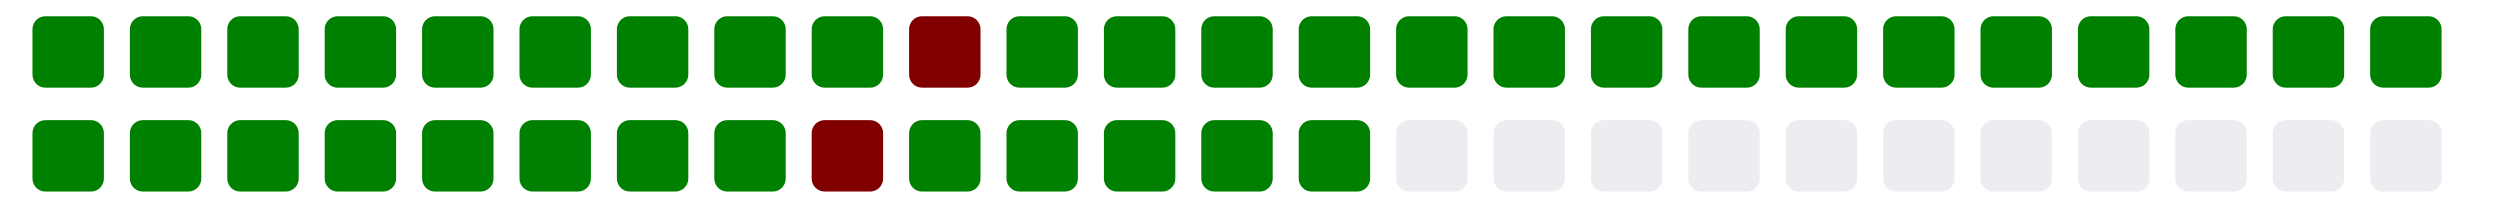
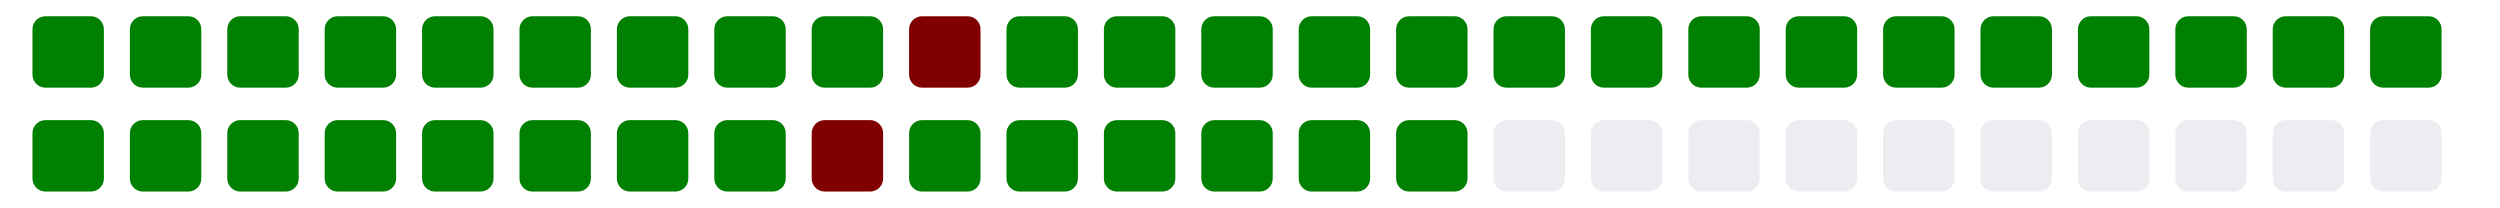
<svg xmlns="http://www.w3.org/2000/svg" viewBox="0 0 385 11" width="385" height="32">
  <g>
    <rect class="day" x="5" y="-8" width="11" height="11" fill="#008000" rx="2" ry="2" />
    <rect class="day" x="5" y="8" width="11" height="11" fill="#008000" rx="2" ry="2" />
    <rect class="day" x="20" y="-8" width="11" height="11" fill="#008000" rx="2" ry="2" />
    <rect class="day" x="20" y="8" width="11" height="11" fill="#008000" rx="2" ry="2" />
    <rect class="day" x="35" y="-8" width="11" height="11" fill="#008000" rx="2" ry="2" />
    <rect class="day" x="35" y="8" width="11" height="11" fill="#008000" rx="2" ry="2" />
    <rect class="day" x="50" y="-8" width="11" height="11" fill="#008000" rx="2" ry="2" />
    <rect class="day" x="50" y="8" width="11" height="11" fill="#008000" rx="2" ry="2" />
    <rect class="day" x="65" y="-8" width="11" height="11" fill="#008000" rx="2" ry="2" />
    <rect class="day" x="65" y="8" width="11" height="11" fill="#008000" rx="2" ry="2" />
    <rect class="day" x="80" y="-8" width="11" height="11" fill="#008000" rx="2" ry="2" />
    <rect class="day" x="80" y="8" width="11" height="11" fill="#008000" rx="2" ry="2" />
    <rect class="day" x="95" y="-8" width="11" height="11" fill="#008000" rx="2" ry="2" />
    <rect class="day" x="95" y="8" width="11" height="11" fill="#008000" rx="2" ry="2" />
    <rect class="day" x="110" y="-8" width="11" height="11" fill="#008000" rx="2" ry="2" />
    <rect class="day" x="110" y="8" width="11" height="11" fill="#008000" rx="2" ry="2" />
    <rect class="day" x="125" y="-8" width="11" height="11" fill="#008000" rx="2" ry="2" />
    <rect class="day" x="125" y="8" width="11" height="11" fill="#800000" rx="2" ry="2" />
    <rect class="day" x="140" y="-8" width="11" height="11" fill="#800000" rx="2" ry="2" />
    <rect class="day" x="140" y="8" width="11" height="11" fill="#008000" rx="2" ry="2" />
    <rect class="day" x="155" y="-8" width="11" height="11" fill="#008000" rx="2" ry="2" />
    <rect class="day" x="155" y="8" width="11" height="11" fill="#008000" rx="2" ry="2" />
    <rect class="day" x="170" y="-8" width="11" height="11" fill="#008000" rx="2" ry="2" />
    <rect class="day" x="170" y="8" width="11" height="11" fill="#008000" rx="2" ry="2" />
    <rect class="day" x="185" y="-8" width="11" height="11" fill="#008000" rx="2" ry="2" />
    <rect class="day" x="185" y="8" width="11" height="11" fill="#008000" rx="2" ry="2" />
    <rect class="day" x="200" y="-8" width="11" height="11" fill="#008000" rx="2" ry="2" />
    <rect class="day" x="200" y="8" width="11" height="11" fill="#008000" rx="2" ry="2" />
    <rect class="day" x="215" y="-8" width="11" height="11" fill="#008000" rx="2" ry="2" />
-     <rect class="day" x="215" y="8" width="11" height="11" fill="#ebedf0" rx="2" ry="2" />
+     <rect class="day" x="215" y="8" width="11" height="11" fill="#008000" rx="2" ry="2" />
    <rect class="day" x="230" y="-8" width="11" height="11" fill="#008000" rx="2" ry="2" />
    <rect class="day" x="230" y="8" width="11" height="11" fill="#ebedf0" rx="2" ry="2" />
    <rect class="day" x="245" y="-8" width="11" height="11" fill="#008000" rx="2" ry="2" />
    <rect class="day" x="245" y="8" width="11" height="11" fill="#ebedf0" rx="2" ry="2" />
    <rect class="day" x="260" y="-8" width="11" height="11" fill="#008000" rx="2" ry="2" />
    <rect class="day" x="260" y="8" width="11" height="11" fill="#ebedf0" rx="2" ry="2" />
    <rect class="day" x="275" y="-8" width="11" height="11" fill="#008000" rx="2" ry="2" />
    <rect class="day" x="275" y="8" width="11" height="11" fill="#ebedf0" rx="2" ry="2" />
    <rect class="day" x="290" y="-8" width="11" height="11" fill="#008000" rx="2" ry="2" />
    <rect class="day" x="290" y="8" width="11" height="11" fill="#ebedf0" rx="2" ry="2" />
    <rect class="day" x="305" y="-8" width="11" height="11" fill="#008000" rx="2" ry="2" />
    <rect class="day" x="305" y="8" width="11" height="11" fill="#ebedf0" rx="2" ry="2" />
    <rect class="day" x="320" y="-8" width="11" height="11" fill="#008000" rx="2" ry="2" />
    <rect class="day" x="320" y="8" width="11" height="11" fill="#ebedf0" rx="2" ry="2" />
    <rect class="day" x="335" y="-8" width="11" height="11" fill="#008000" rx="2" ry="2" />
    <rect class="day" x="335" y="8" width="11" height="11" fill="#ebedf0" rx="2" ry="2" />
    <rect class="day" x="350" y="-8" width="11" height="11" fill="#008000" rx="2" ry="2" />
    <rect class="day" x="350" y="8" width="11" height="11" fill="#ebedf0" rx="2" ry="2" />
    <rect class="day" x="365" y="-8" width="11" height="11" fill="#008000" rx="2" ry="2" />
    <rect class="day" x="365" y="8" width="11" height="11" fill="#ebedf0" rx="2" ry="2" />
  </g>
</svg>
